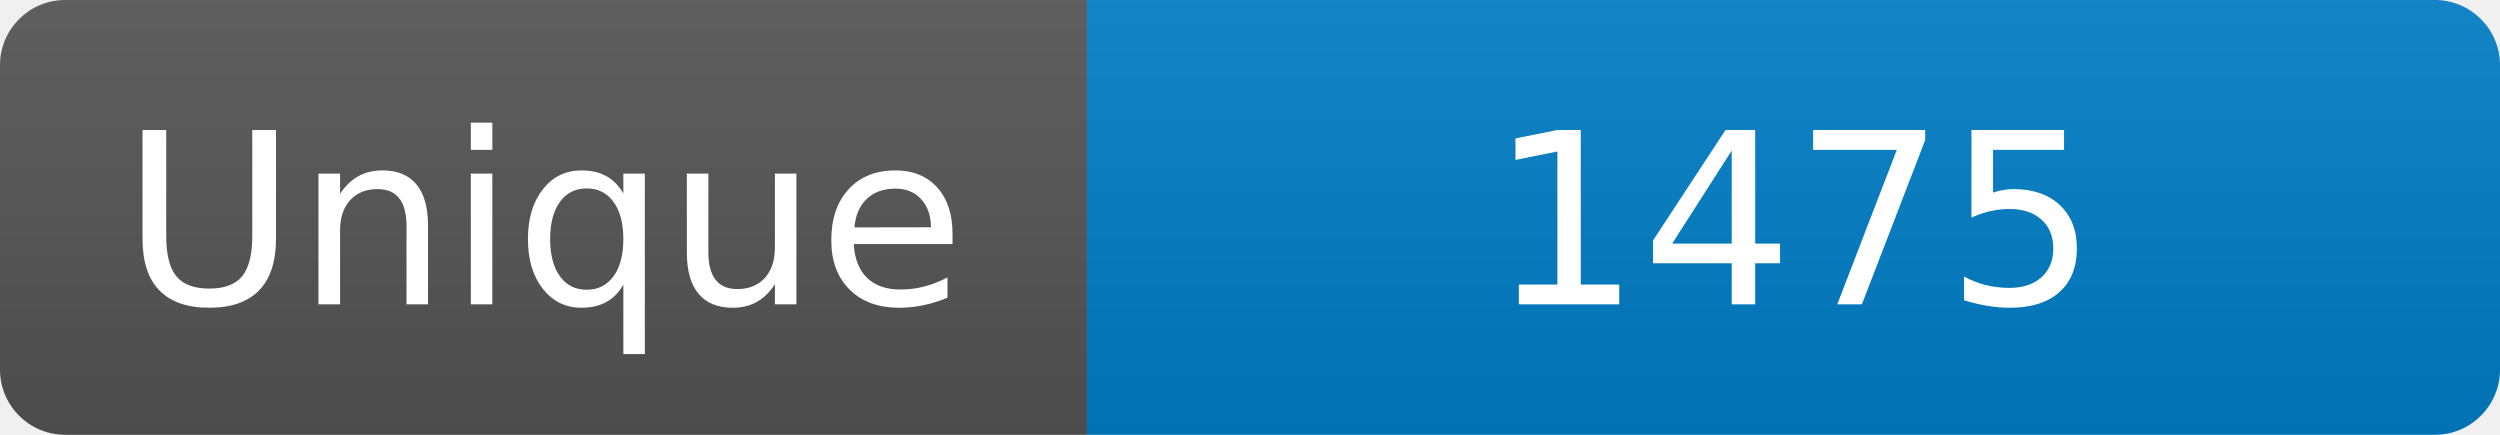
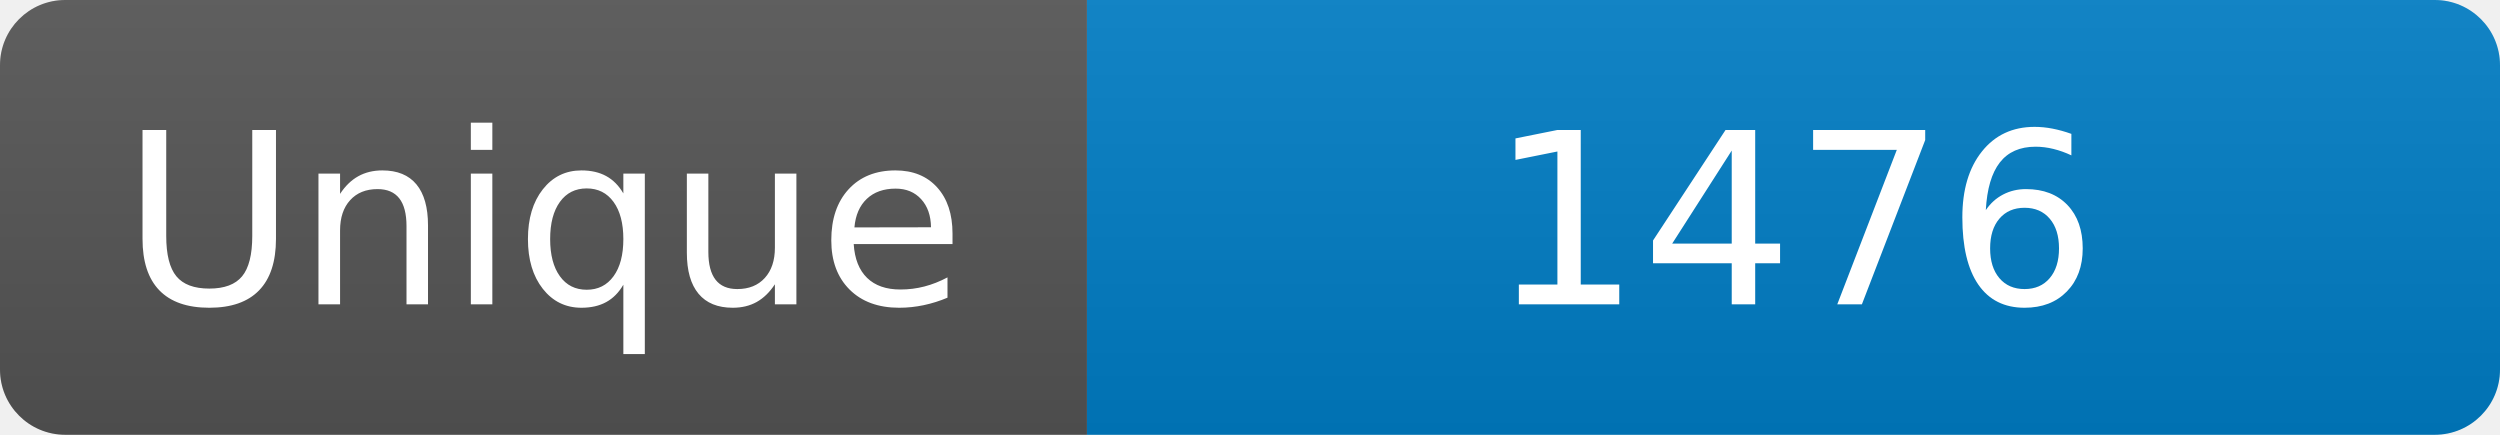
<svg xmlns="http://www.w3.org/2000/svg" width="115" height="20" role="img" aria-label="Maintained?: yes">
  <linearGradient id="s" x2="0" y2="100%">
    <stop offset="0" stop-color="#bbb" stop-opacity=".1" />
    <stop offset="1" stop-opacity=".1" />
  </linearGradient>
  <clipPath id="r">
    <rect width="115" height="20" rx="3" fill="#fff" />
  </clipPath>
  <g clip-path="url(#r)">
    <rect width="50" height="20" fill="#555" />
    <rect x="50" width="160" height="20" fill="#007ec6" />
    <rect width="115" height="20" fill="url(#s)" />
  </g>
  <g fill="#fff" text-anchor="middle" font-family="Verdana,Geneva,DejaVu Sans,sans-serif" font-size="110">
    <text x="250" y="140" transform="scale(.1)" fill="#fff">Unique</text>
-     <text x="825" y="140" transform="scale(.1)" fill="#fff">1475</text>
+     <text x="825" y="140" transform="scale(.1)" fill="#fff">1476</text>
  </g>
</svg>
